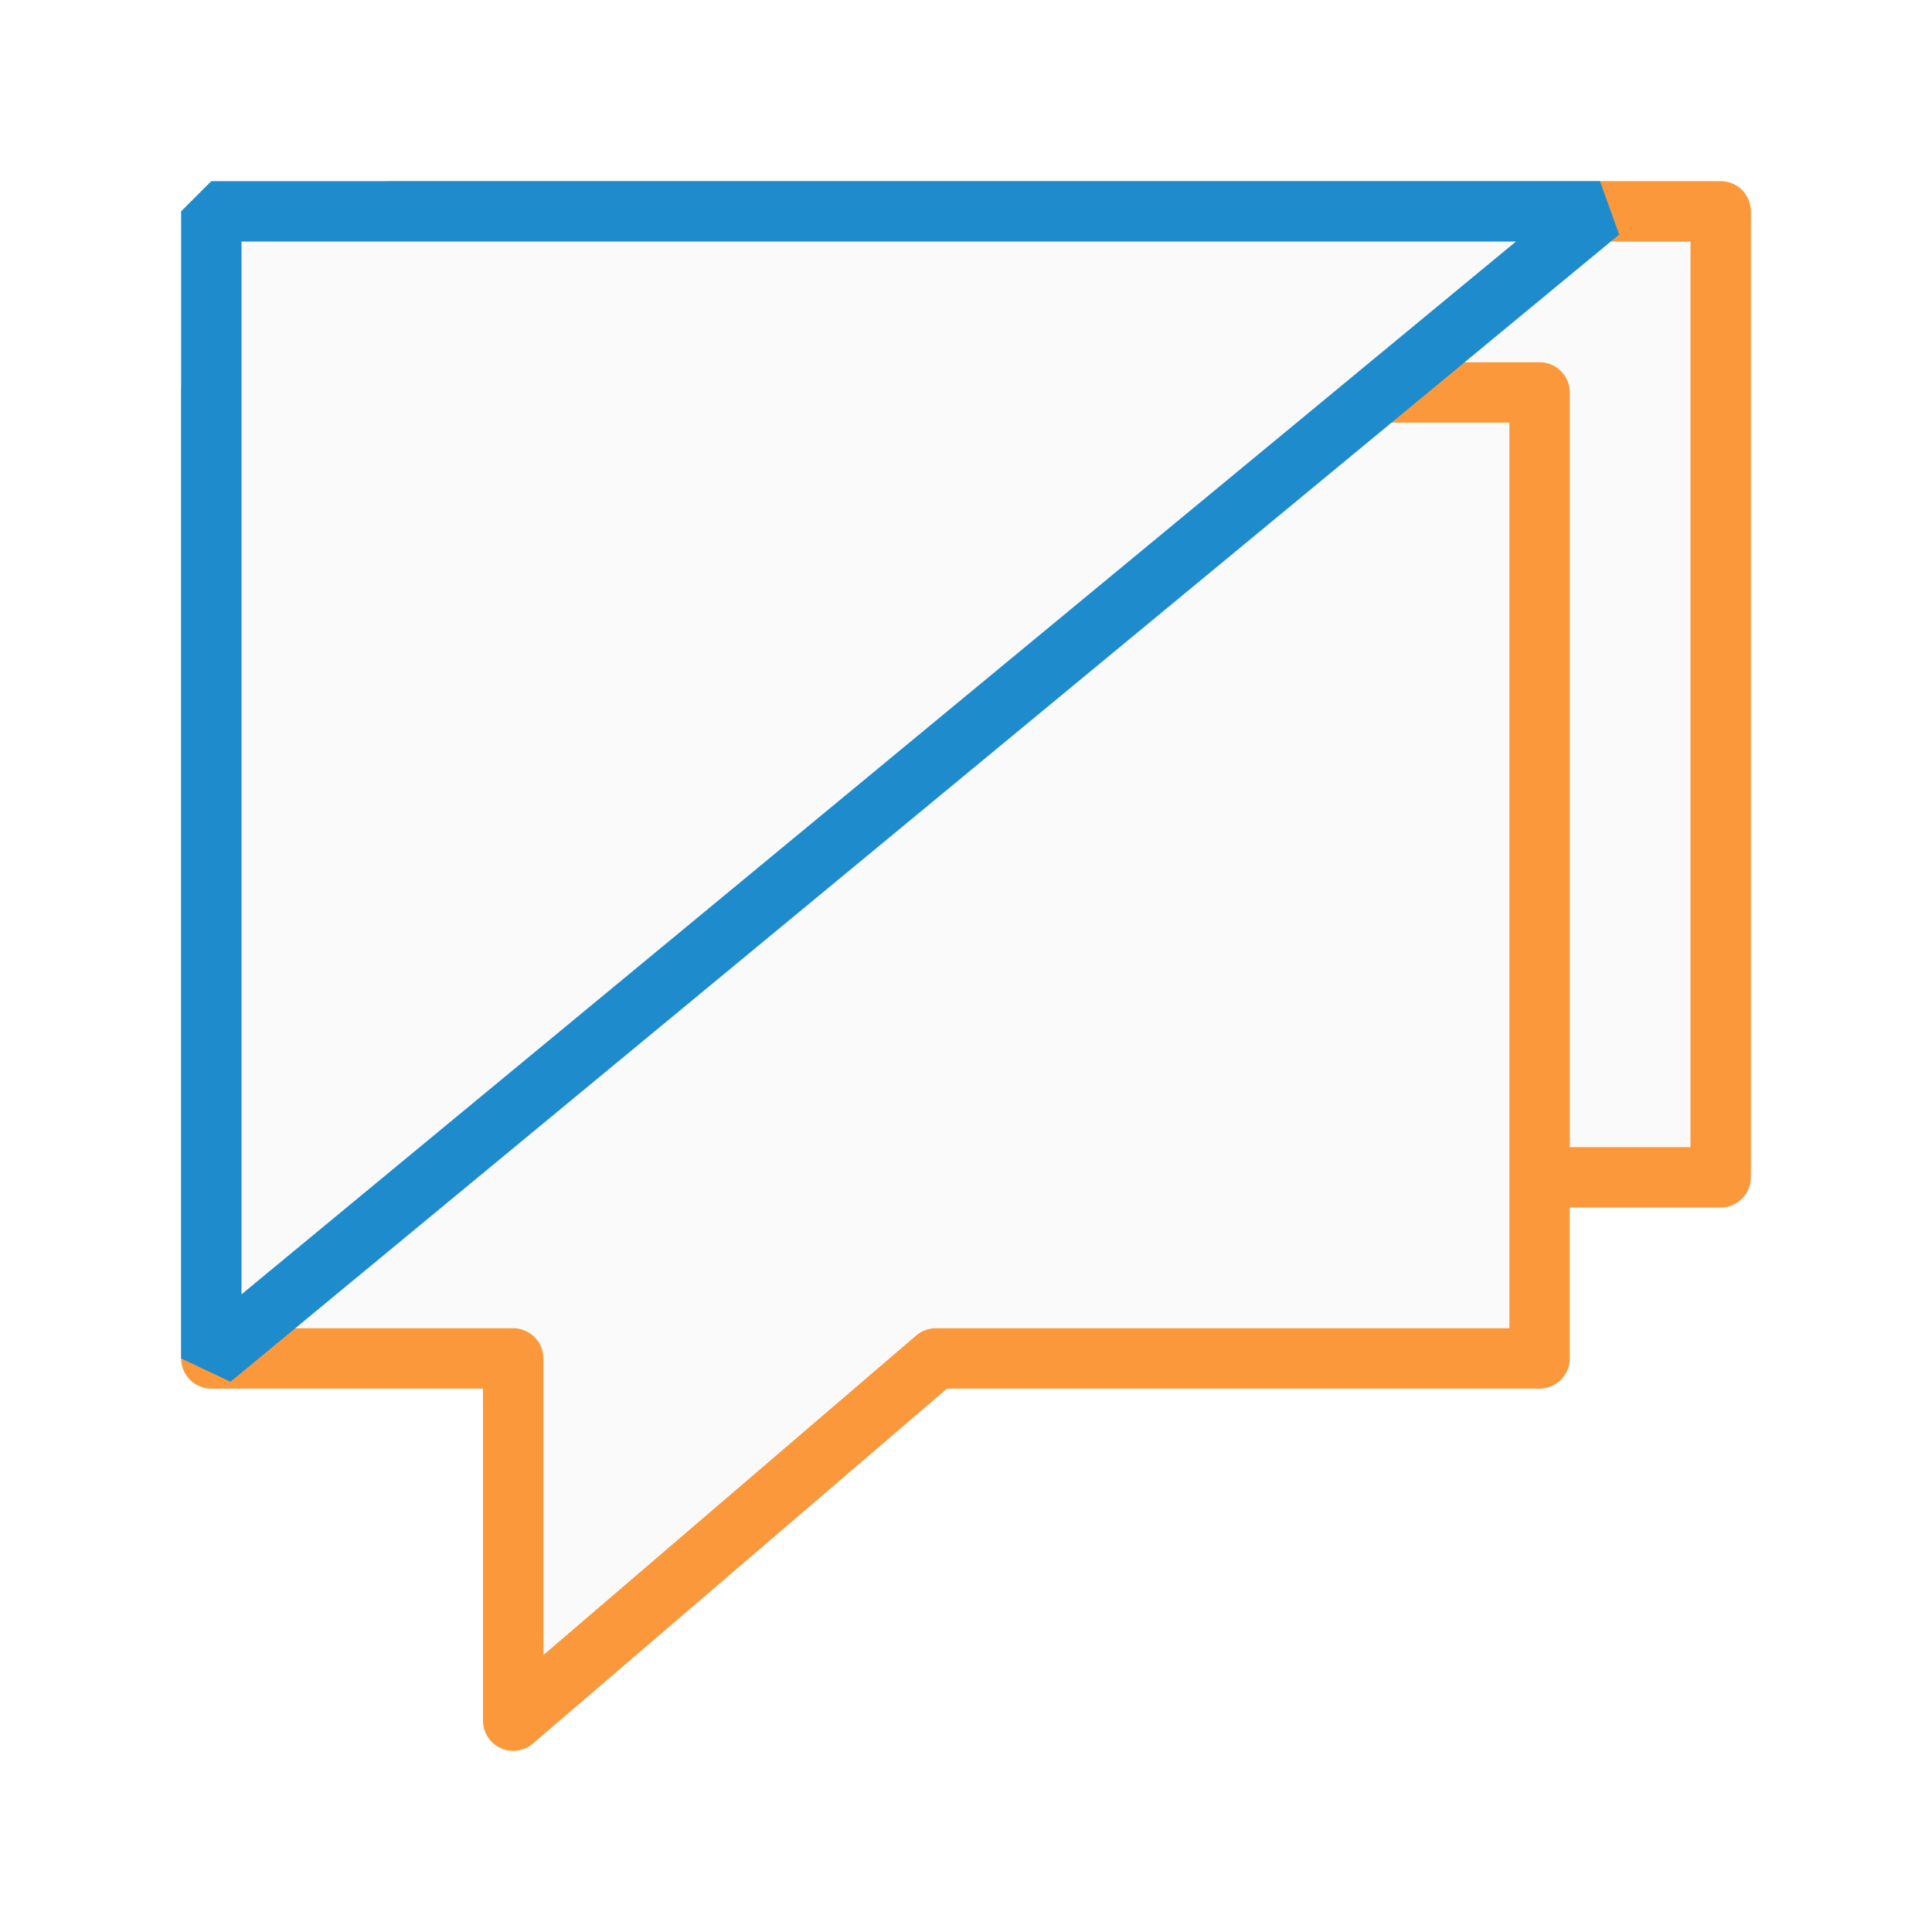
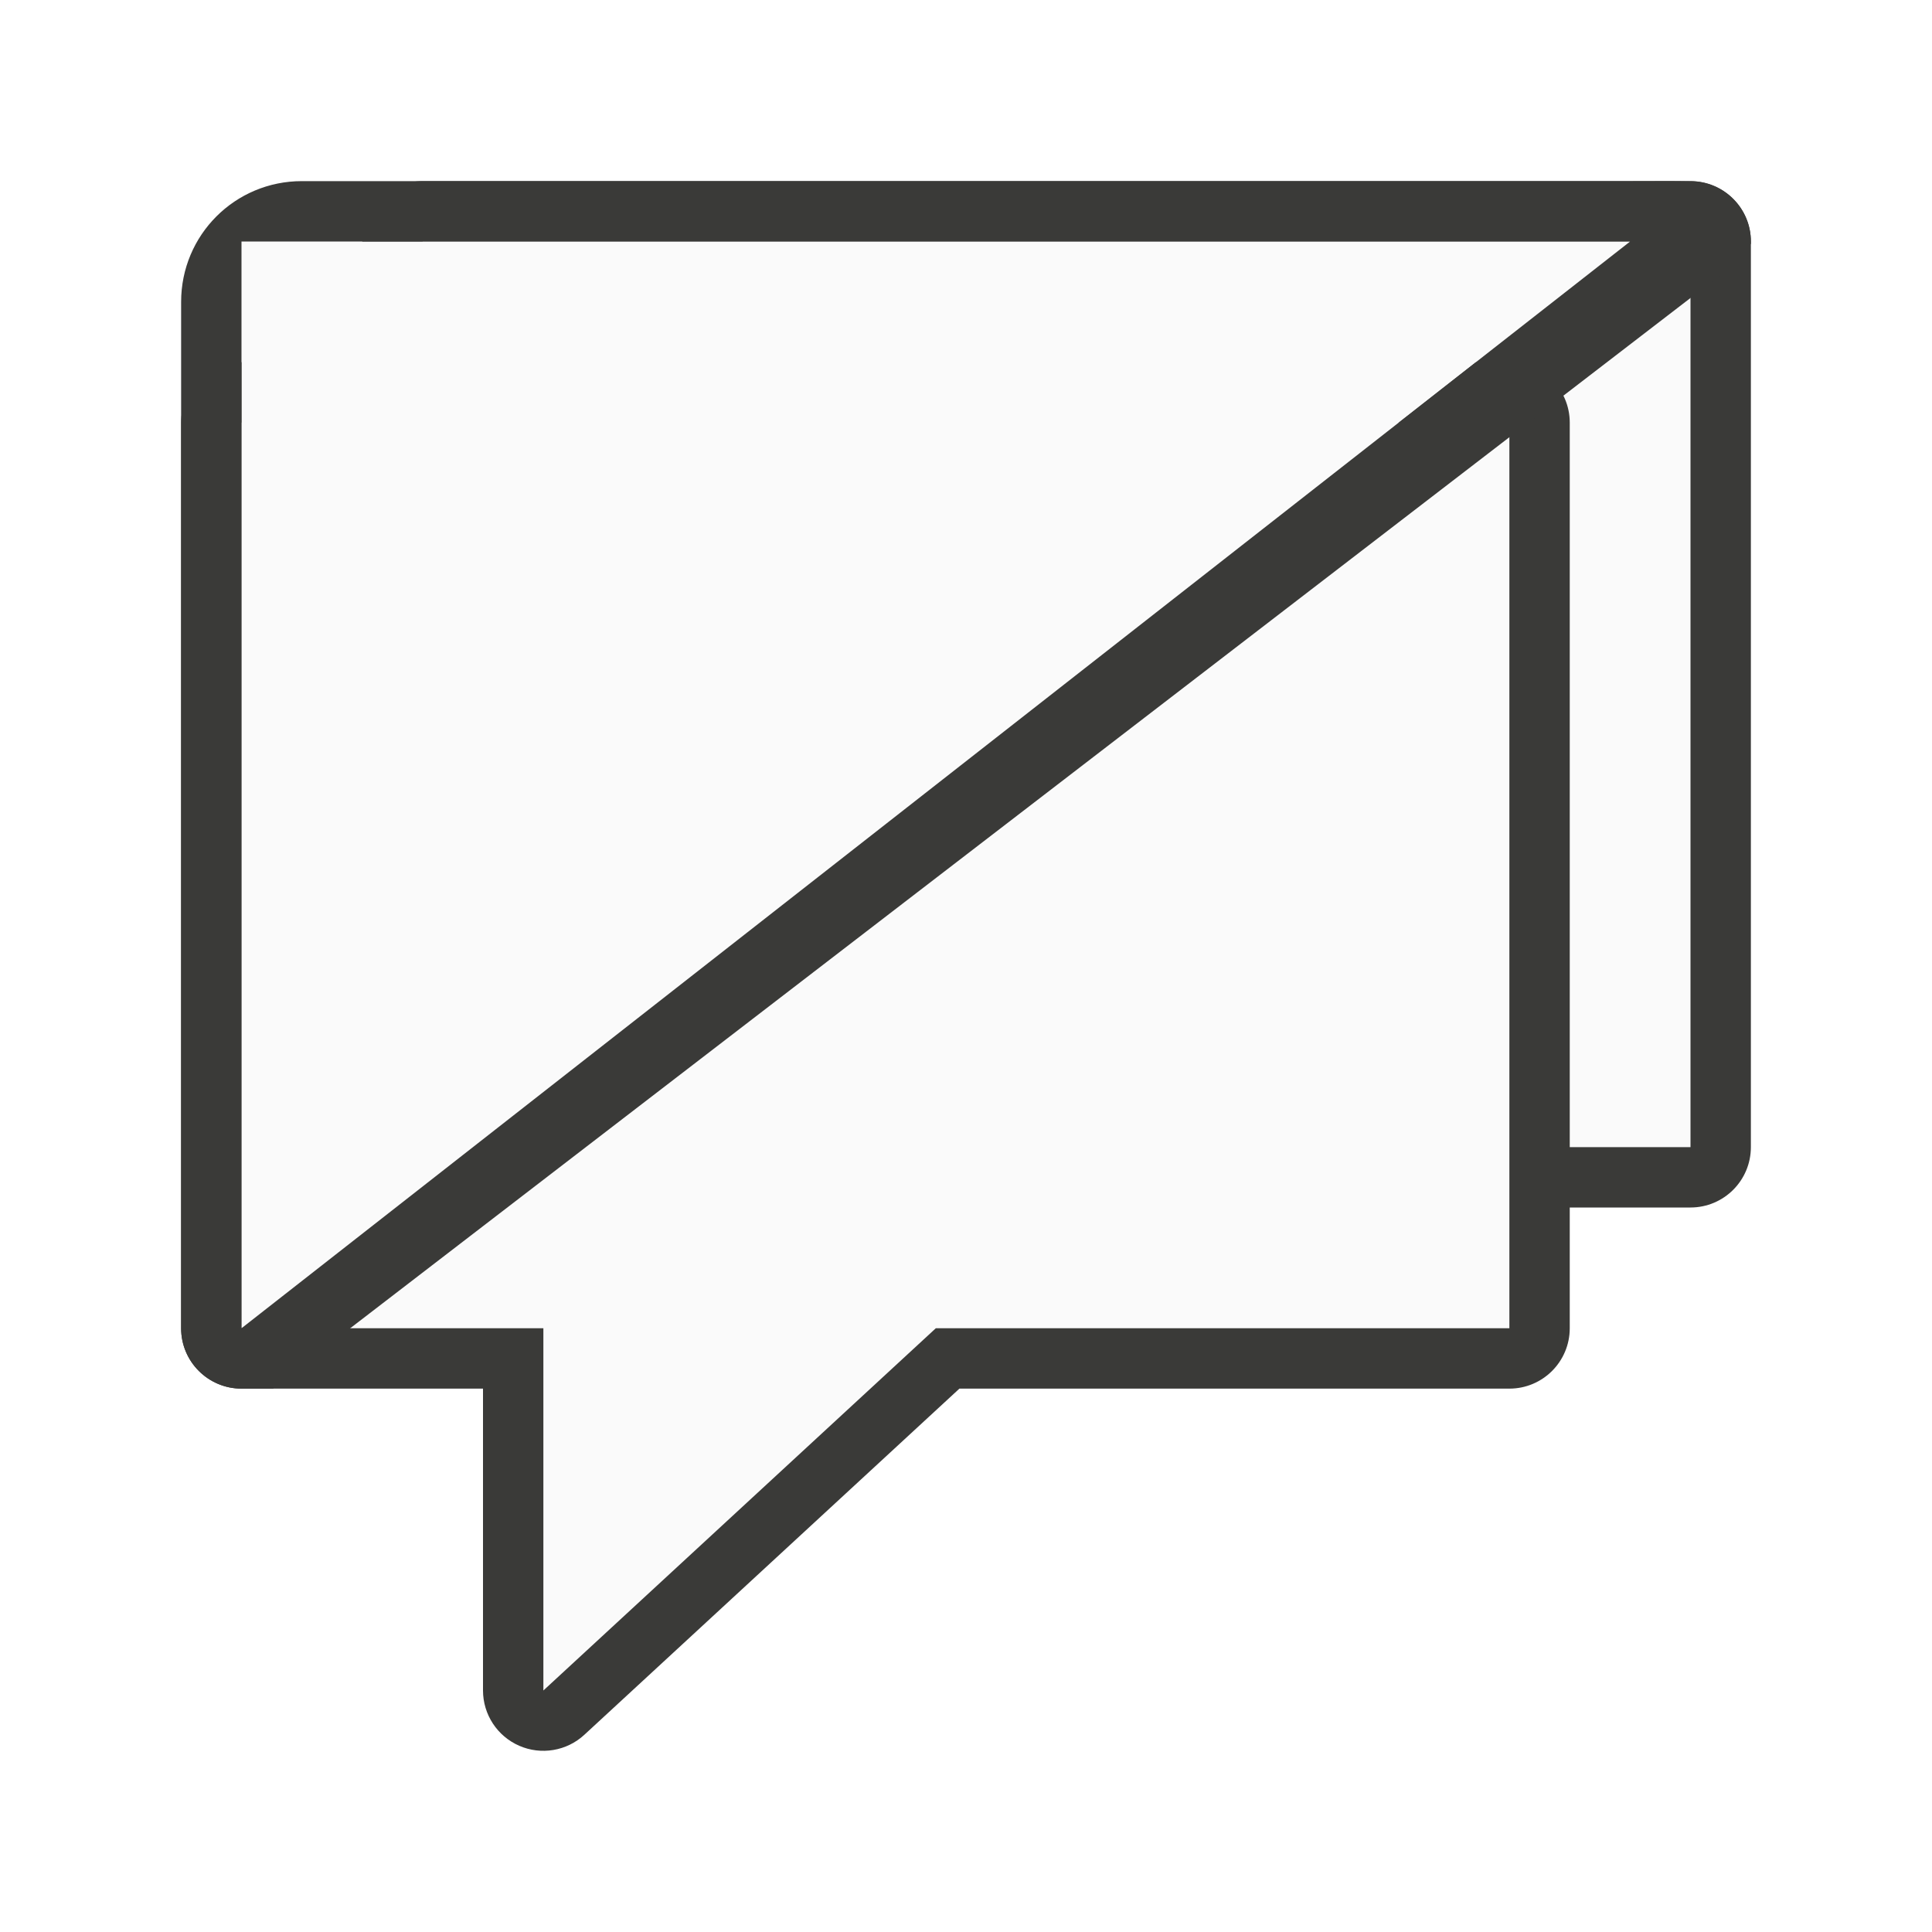
<svg xmlns="http://www.w3.org/2000/svg" viewBox="0 0 32 32">
-   <g fill="#fafafa" fill-rule="evenodd">
-     <path d="m6.5 3.5h22v16h-10l-7 6v-6h-5z" stroke="#fb983b" stroke-linecap="round" stroke-linejoin="round" />
-     <path d="m3.5 6.5h22v16h-10l-7 6v-6h-5z" stroke="#fb983b" stroke-linecap="round" stroke-linejoin="round" />
-     <path d="m3.5 22.5 23-19h-23z" stroke="#1e8bcd" stroke-linejoin="bevel" />
+   <g fill="#fafafa" fill-rule="evenodd" stroke="none" stroke-linecap="round" stroke-linejoin="round">
+     <g transform="translate(3 -3)">
+       <path d="m4 6a1 1 0 0 0 -1 1v15a1 1 0 0 0 1 1h4v5a1 1 0 0 0 1.678.734l6.213-5.734h9.109a1 1 0 0 0 1-1v-15a1 1 0 0 0 -1-1z" fill="#3a3a38" />
+       <path d="m4 7h21v15h-9.5l-6.5 6v-6h-5z" fill="#fafafa" />
+     </g>
+     <path d="m4 6a1 1 0 0 0 -1 1v15a1 1 0 0 0 1 1h4v5a1 1 0 0 0 1.678.734l6.213-5.734h9.109a1 1 0 0 0 1-1v-15a1 1 0 0 0 -1-1z" fill="#3a3a38" />
+     <path d="m4 7h21v15h-9.5l-6.5 6v-6h-5z" fill="#fafafa" />
+     <path d="m4 22 23-18h-23z" fill="#fafafa" />
+     <path d="m5 3c-1.108 0-2 .892-2 2v1 15 1c0.0.552.448 1 1 1h.525c.015-.021.025-.029.041-.051l23.432-18.012.861-.668c.064-.09.095-.157.141-.234v-.035c-0-.549-.444-.993-.992-.998-.304-.006-.636-.002-1.008-.002zm-1 1h23l-23 18v-.438z" fill="#3a3a38" />
  </g>
</svg>
